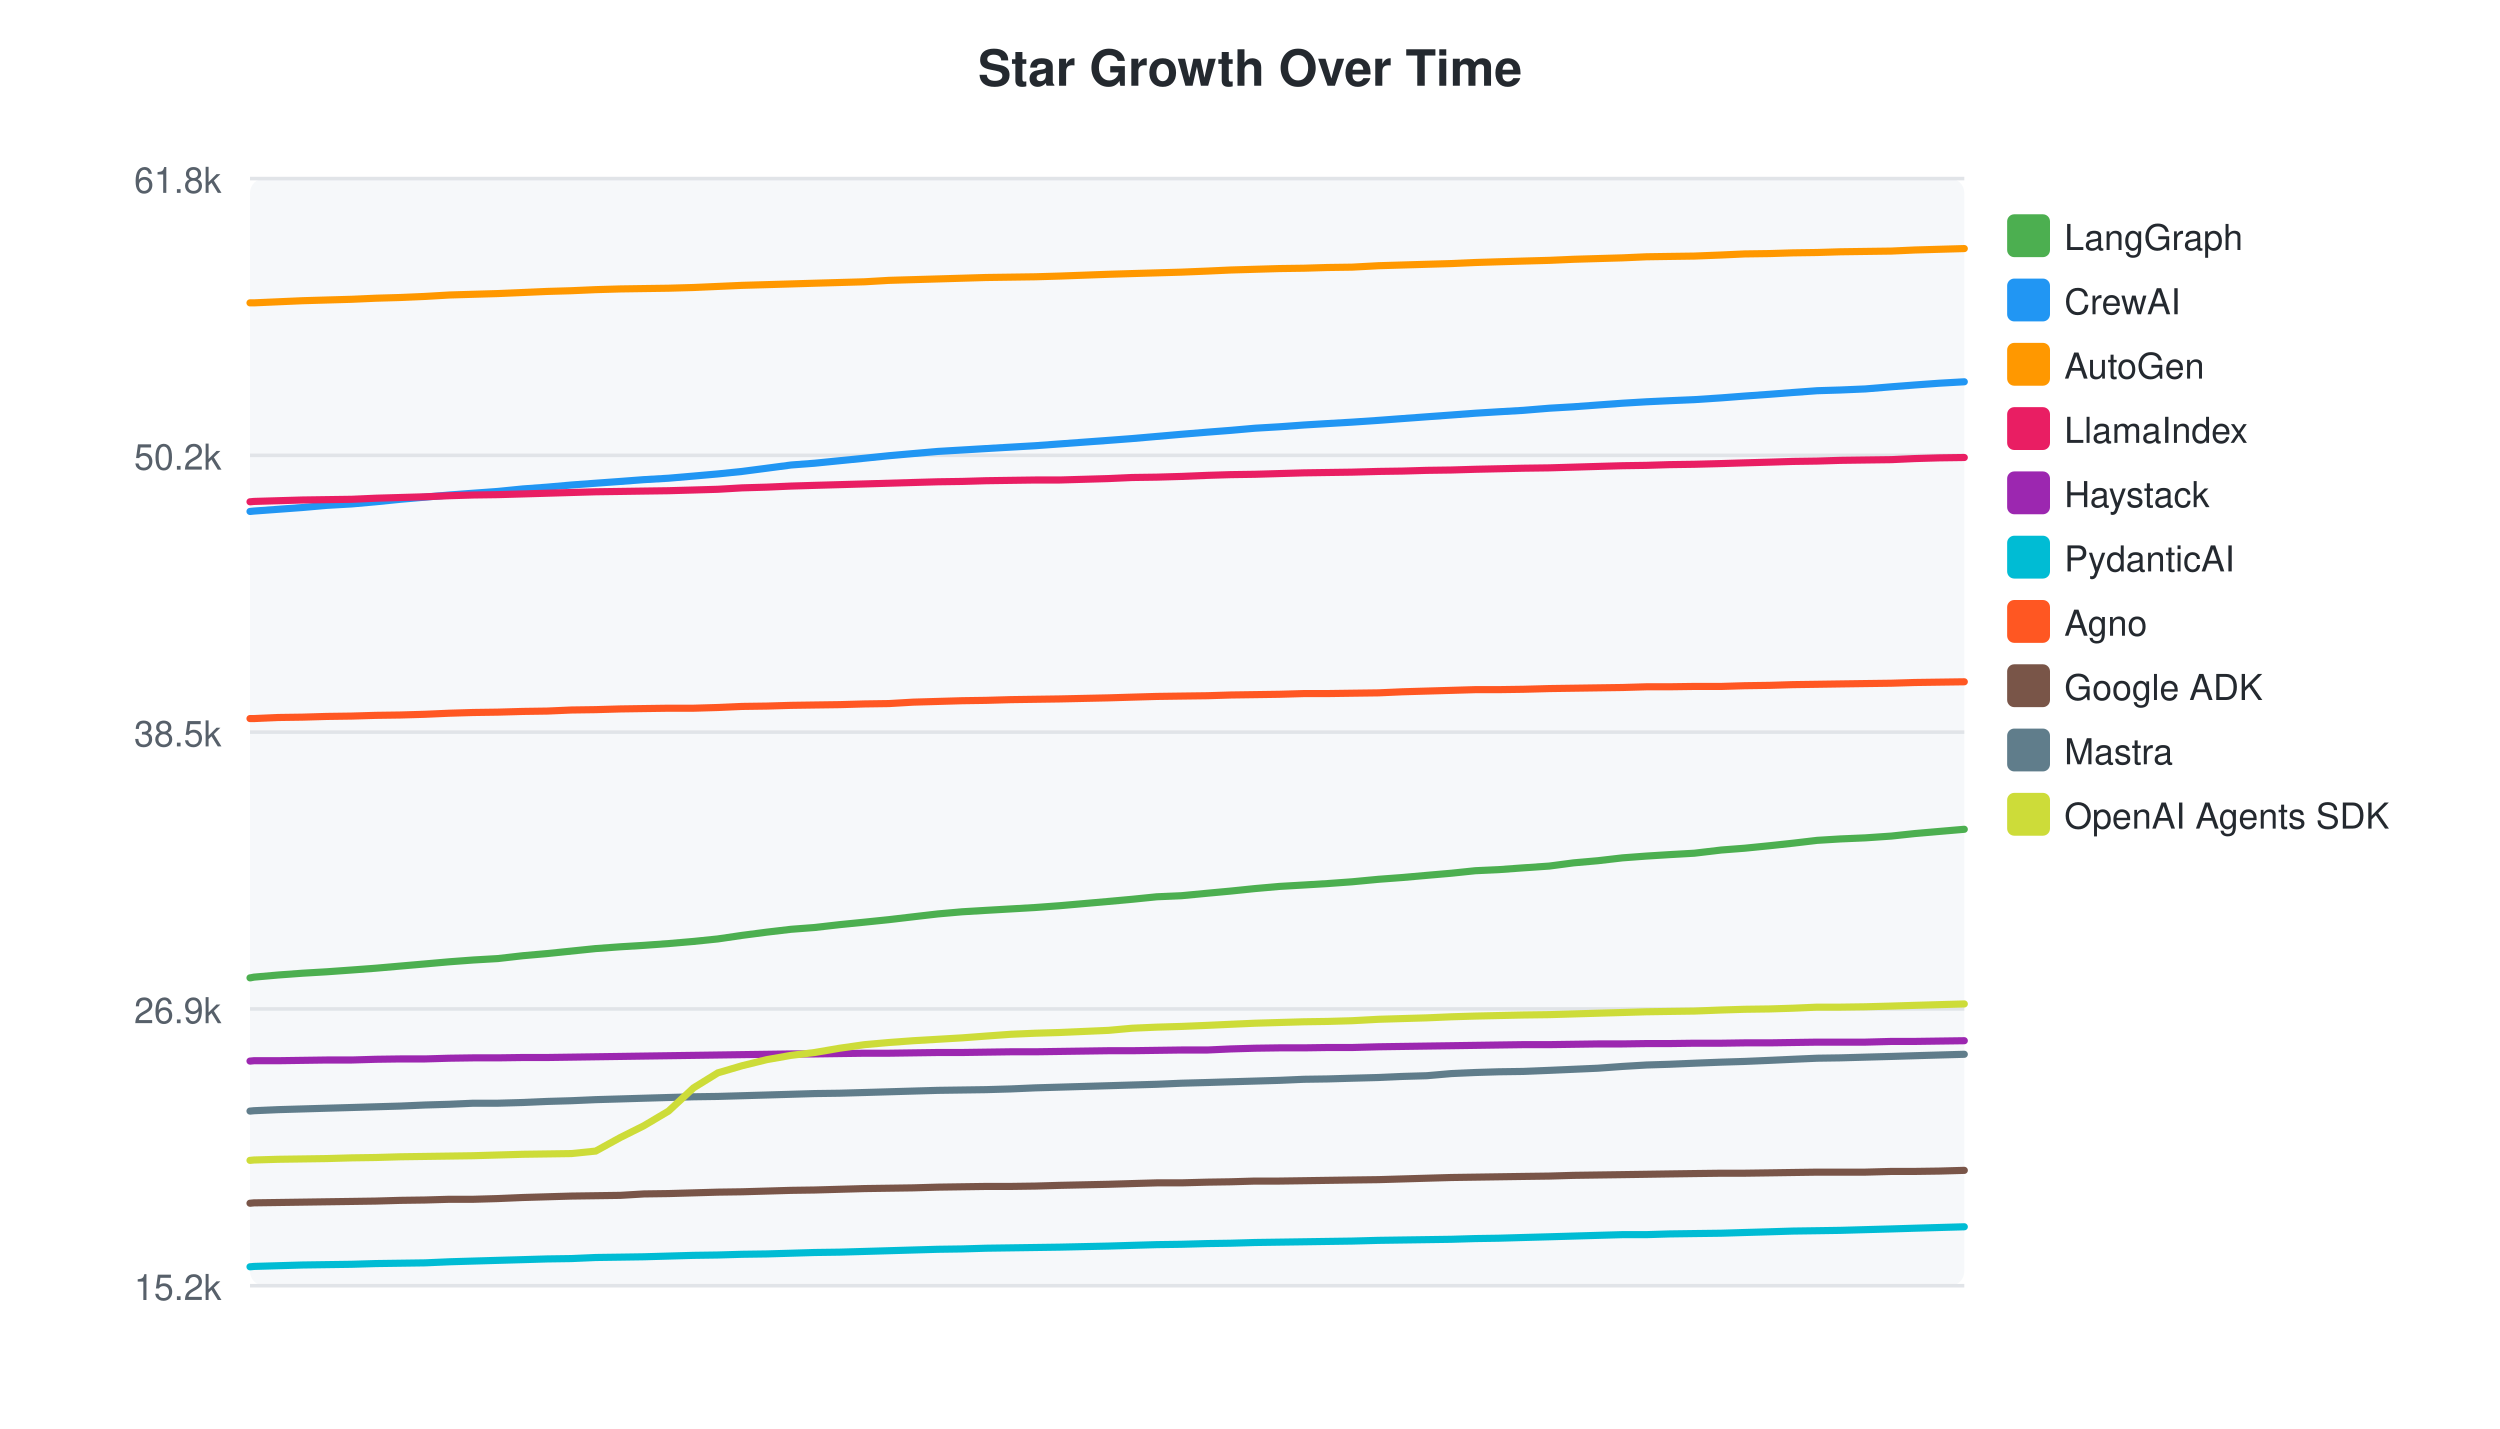
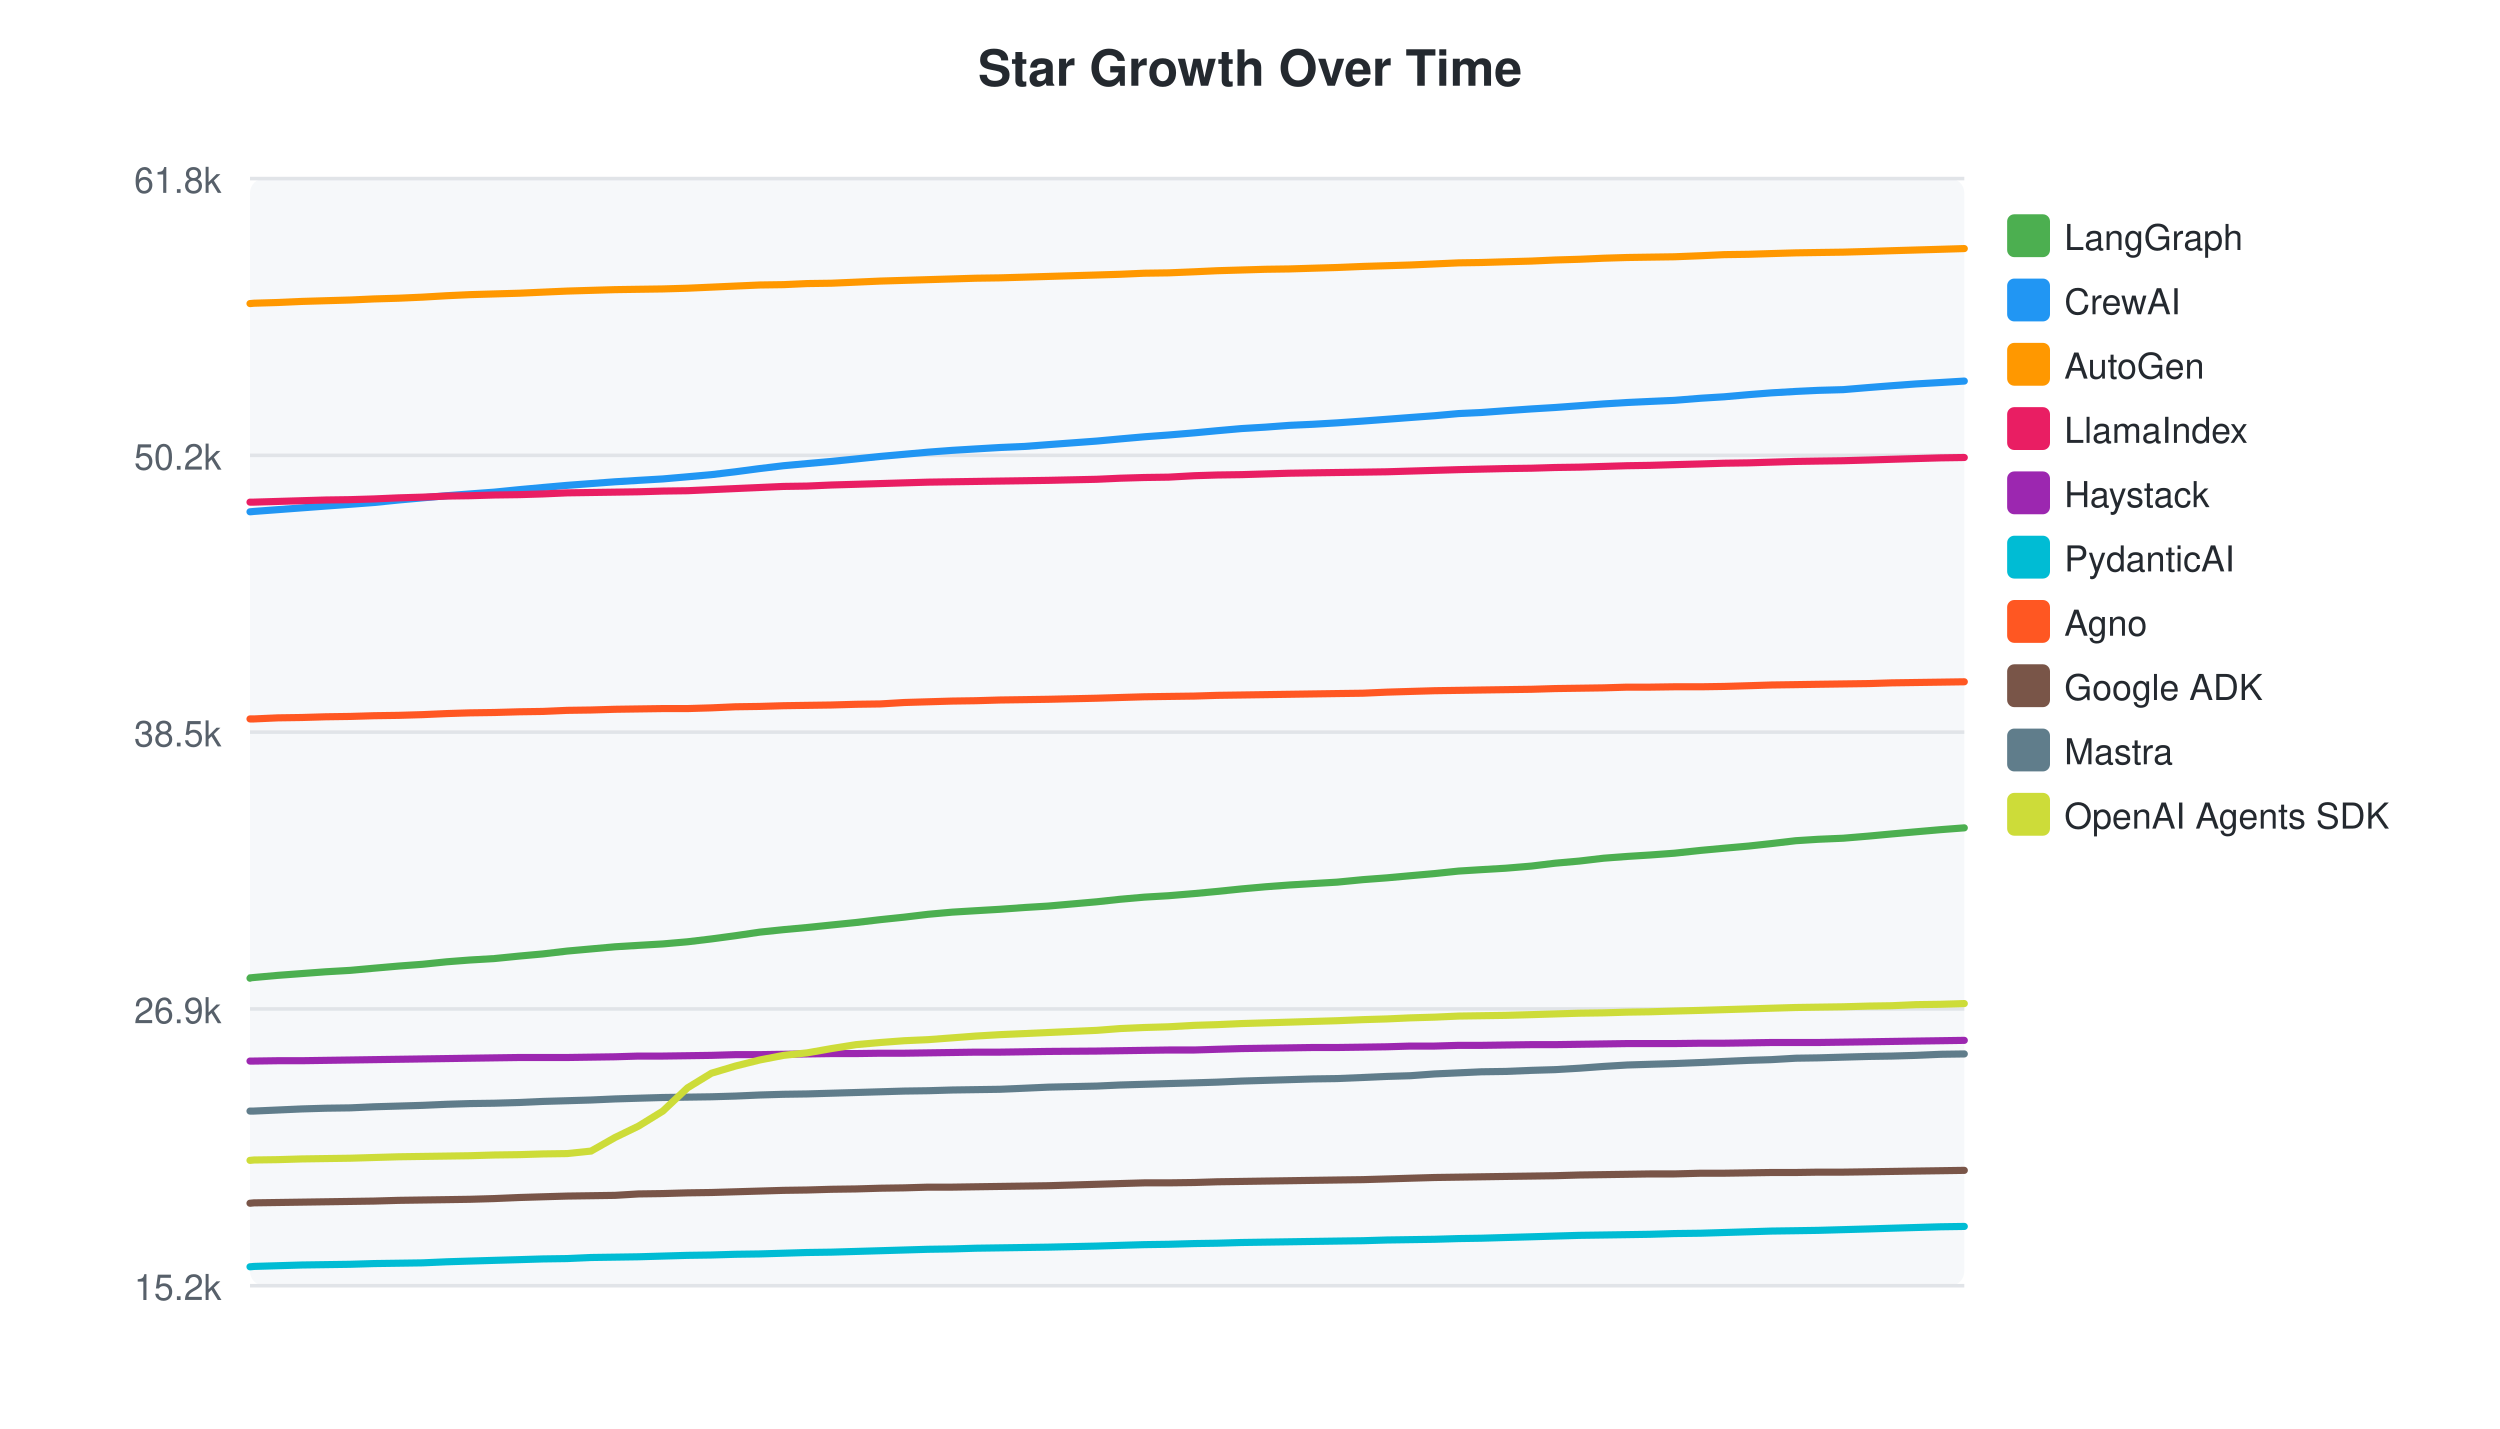
<svg xmlns="http://www.w3.org/2000/svg" width="700" height="400">
  <style>text { font-family: -apple-system, BlinkMacSystemFont, "Segoe UI", Helvetica, Arial, sans-serif; }</style>
  <text x="350" y="24" text-anchor="middle" font-size="14" font-weight="bold" fill="#24292f">Star Growth Over Time</text>
  <rect x="70" y="50" width="480" height="310" fill="#f6f8fa" rx="4" />
  <line x1="70" y1="50.0" x2="550" y2="50.0" stroke="#e1e4e8" stroke-width="1" />
  <text x="62" y="54.0" text-anchor="end" font-size="10" fill="#57606a">61.8k</text>
  <line x1="70" y1="127.5" x2="550" y2="127.5" stroke="#e1e4e8" stroke-width="1" />
  <text x="62" y="131.5" text-anchor="end" font-size="10" fill="#57606a">50.2k</text>
  <line x1="70" y1="205.0" x2="550" y2="205.0" stroke="#e1e4e8" stroke-width="1" />
  <text x="62" y="209.0" text-anchor="end" font-size="10" fill="#57606a">38.5k</text>
  <line x1="70" y1="282.5" x2="550" y2="282.5" stroke="#e1e4e8" stroke-width="1" />
  <text x="62" y="286.5" text-anchor="end" font-size="10" fill="#57606a">26.9k</text>
  <line x1="70" y1="360.0" x2="550" y2="360.0" stroke="#e1e4e8" stroke-width="1" />
  <text x="62" y="364.0" text-anchor="end" font-size="10" fill="#57606a">15.2k</text>
-   <path d="M70.0,273.8 L70.1,273.8 L71.1,273.6 L77.9,273.0 L84.7,272.5 L91.5,272.1 L98.5,271.6 L105.2,271.1 L112.1,270.5 L119.0,269.9 L125.8,269.3 L132.5,268.8 L139.4,268.4 L146.4,267.6 L153.2,267.0 L160.0,266.3 L166.8,265.6 L173.7,265.1 L180.3,264.7 L187.2,264.2 L194.2,263.6 L201.0,262.9 L207.8,261.9 L214.7,261.0 L221.5,260.2 L228.1,259.7 L235.1,258.9 L242.1,258.2 L248.9,257.5 L255.7,256.7 L262.6,255.9 L269.4,255.3 L276.1,254.9 L283.0,254.5 L289.9,254.1 L296.7,253.6 L310.4,252.4 L317.0,251.8 L323.9,251.1 L330.8,250.8 L338.1,250.1 L344.6,249.5 L351.4,248.8 L358.2,248.2 L365.1,247.8 L371.7,247.4 L378.6,246.9 L386.0,246.2 L392.7,245.7 L399.5,245.1 L406.4,244.5 L413.1,243.8 L419.6,243.5 L426.5,243.0 L433.8,242.5 L440.6,241.6 L447.4,241.0 L454.3,240.2 L461.0,239.7 L467.4,239.3 L474.4,238.9 L482.0,238.0 L488.5,237.5 L495.5,236.8 L502.0,236.1 L508.8,235.3 L515.3,234.9 L522.3,234.6 L529.6,234.1 L536.1,233.4 L543.0,232.8 L550.0,232.2" fill="none" stroke="#4CAF50" stroke-width="2" stroke-linecap="round" />
+   <path d="M70.0,273.9 L70.1,273.8 L71.1,273.7 L77.8,273.1 L84.5,272.6 L91.2,272.1 L98.1,271.7 L104.7,271.1 L111.6,270.5 L118.3,270.0 L125.1,269.3 L131.6,268.8 L138.4,268.4 L145.4,267.7 L152.0,267.1 L158.8,266.3 L165.5,265.7 L172.2,265.1 L178.8,264.7 L185.6,264.3 L192.5,263.7 L199.2,262.9 L205.9,262.0 L212.7,261.0 L219.4,260.3 L226.0,259.7 L232.8,259.0 L239.7,258.3 L246.5,257.5 L253.2,256.8 L259.9,256.0 L266.6,255.4 L273.2,255.0 L280.0,254.6 L286.9,254.1 L293.5,253.7 L307.1,252.5 L313.6,251.8 L320.4,251.2 L327.2,250.8 L334.4,250.2 L340.8,249.6 L347.6,248.9 L354.3,248.3 L361.0,247.8 L367.6,247.4 L374.4,247.0 L381.6,246.3 L388.3,245.8 L394.9,245.2 L401.7,244.6 L408.4,243.9 L414.8,243.5 L421.6,243.1 L428.8,242.5 L435.4,241.7 L442.2,241.1 L449.0,240.3 L455.6,239.8 L462.0,239.4 L468.8,238.9 L476.3,238.1 L482.8,237.5 L489.6,236.9 L496.0,236.2 L502.8,235.4 L509.1,235.0 L516.1,234.7 L523.3,234.1 L529.7,233.5 L536.5,232.9 L543.4,232.3 L550.0,231.8" fill="none" stroke="#4CAF50" stroke-width="2" stroke-linecap="round" />
  <rect x="562" y="60" width="12" height="12" rx="2" fill="#4CAF50" />
  <text x="578" y="70" font-size="10" fill="#24292f">LangGraph</text>
-   <path d="M70.0,143.2 L70.1,143.2 L71.1,143.1 L77.9,142.6 L84.7,142.1 L91.5,141.5 L98.5,141.1 L105.2,140.5 L112.1,139.8 L119.0,139.2 L125.8,138.6 L132.5,138.1 L139.4,137.6 L146.4,136.9 L153.2,136.4 L160.0,135.8 L166.8,135.3 L173.7,134.8 L180.3,134.3 L187.2,133.9 L194.2,133.3 L201.0,132.7 L207.8,132.0 L214.7,131.1 L221.5,130.2 L228.1,129.7 L235.1,129.0 L242.1,128.3 L248.9,127.6 L255.7,127.0 L262.6,126.4 L269.4,126.0 L276.1,125.6 L283.0,125.2 L289.9,124.8 L296.7,124.3 L310.4,123.3 L317.0,122.8 L323.9,122.2 L330.8,121.6 L338.1,121.0 L344.6,120.5 L351.4,119.9 L358.2,119.5 L365.1,119.0 L371.7,118.6 L378.6,118.2 L386.0,117.7 L392.7,117.2 L399.5,116.7 L406.4,116.2 L413.1,115.7 L419.6,115.3 L426.5,114.9 L433.8,114.3 L440.6,113.9 L447.4,113.4 L454.3,112.9 L461.0,112.5 L467.4,112.2 L474.4,111.9 L482.0,111.4 L488.5,110.9 L495.5,110.4 L502.0,109.9 L508.8,109.4 L515.3,109.2 L522.3,108.9 L529.6,108.3 L536.1,107.8 L543.0,107.3 L550.0,106.9" fill="none" stroke="#2196F3" stroke-width="2" stroke-linecap="round" />
+   <path d="M70.0,143.3 L70.1,143.3 L71.1,143.2 L77.8,142.7 L84.5,142.2 L91.2,141.7 L98.1,141.2 L104.7,140.7 L111.6,140.0 L118.3,139.4 L125.1,138.8 L131.6,138.3 L138.4,137.8 L145.4,137.1 L152.0,136.5 L158.8,135.9 L165.5,135.4 L172.2,134.9 L178.8,134.5 L185.6,134.1 L192.5,133.5 L199.2,132.9 L205.9,132.1 L212.7,131.2 L219.4,130.4 L226.0,129.8 L232.8,129.2 L239.7,128.5 L246.5,127.8 L253.2,127.2 L259.9,126.6 L266.6,126.1 L273.2,125.7 L280.0,125.3 L286.9,125.0 L293.5,124.5 L307.1,123.5 L313.6,122.9 L320.4,122.3 L327.2,121.8 L334.4,121.2 L340.8,120.6 L347.6,120.0 L354.3,119.6 L361.0,119.1 L367.6,118.8 L374.4,118.4 L381.6,117.9 L388.3,117.4 L394.9,116.9 L401.7,116.4 L408.4,115.8 L414.8,115.5 L421.6,115.0 L428.8,114.5 L435.4,114.1 L442.2,113.6 L449.0,113.1 L455.6,112.7 L462.0,112.4 L468.8,112.1 L476.3,111.5 L482.8,111.1 L489.6,110.5 L496.0,110.0 L502.8,109.6 L509.1,109.3 L516.1,109.1 L523.3,108.5 L529.7,108.0 L536.5,107.5 L543.4,107.1 L550.0,106.7" fill="none" stroke="#2196F3" stroke-width="2" stroke-linecap="round" />
  <rect x="562" y="78" width="12" height="12" rx="2" fill="#2196F3" />
  <text x="578" y="88" font-size="10" fill="#24292f">CrewAI</text>
-   <path d="M70.0,84.8 L70.1,84.8 L71.1,84.8 L77.9,84.5 L84.7,84.2 L91.5,84.0 L98.5,83.8 L105.2,83.5 L112.1,83.3 L119.0,83.0 L125.8,82.6 L132.5,82.4 L139.4,82.2 L146.4,81.9 L153.2,81.6 L160.0,81.4 L166.8,81.1 L173.7,80.9 L180.3,80.8 L187.2,80.7 L194.2,80.5 L201.0,80.2 L207.8,79.9 L214.7,79.7 L221.5,79.5 L228.1,79.3 L235.1,79.1 L242.1,78.9 L248.9,78.5 L255.7,78.3 L262.6,78.1 L269.4,77.9 L276.1,77.7 L283.0,77.6 L289.9,77.5 L296.7,77.3 L310.4,76.8 L317.0,76.6 L323.9,76.4 L330.8,76.2 L338.1,75.9 L344.6,75.6 L351.4,75.4 L358.2,75.2 L365.1,75.1 L371.7,74.9 L378.6,74.8 L386.0,74.4 L392.7,74.2 L399.5,74.0 L406.4,73.8 L413.1,73.5 L419.6,73.3 L426.5,73.1 L433.8,72.9 L440.6,72.6 L447.4,72.4 L454.3,72.2 L461.0,71.9 L467.4,71.8 L474.4,71.7 L482.0,71.4 L488.5,71.1 L495.5,71.0 L502.0,70.8 L508.8,70.7 L515.3,70.5 L522.3,70.4 L529.6,70.3 L536.1,70.0 L543.0,69.8 L550.0,69.6" fill="none" stroke="#FF9800" stroke-width="2" stroke-linecap="round" />
+   <path d="M70.0,85.0 L70.1,85.0 L71.1,84.9 L77.8,84.7 L84.5,84.4 L91.2,84.2 L98.1,84.0 L104.7,83.7 L111.6,83.5 L118.3,83.2 L125.1,82.8 L131.6,82.5 L138.4,82.3 L145.4,82.1 L152.0,81.8 L158.8,81.5 L165.5,81.3 L172.2,81.1 L178.8,81.0 L185.6,80.9 L192.5,80.7 L199.2,80.4 L205.9,80.1 L212.7,79.8 L219.4,79.7 L226.0,79.4 L232.8,79.3 L239.7,79.0 L246.5,78.7 L253.2,78.5 L259.9,78.3 L266.6,78.1 L273.2,77.9 L280.0,77.8 L286.9,77.6 L293.5,77.4 L307.1,77.0 L313.6,76.8 L320.4,76.5 L327.2,76.4 L334.4,76.1 L340.8,75.8 L347.6,75.6 L354.3,75.4 L361.0,75.3 L367.6,75.1 L374.4,74.9 L381.6,74.6 L388.3,74.4 L394.9,74.2 L401.7,73.9 L408.4,73.6 L414.8,73.5 L421.6,73.3 L428.8,73.1 L435.4,72.8 L442.2,72.6 L449.0,72.3 L455.6,72.1 L462.0,72.0 L468.8,71.9 L476.3,71.6 L482.8,71.3 L489.6,71.2 L496.0,71.0 L502.8,70.8 L509.1,70.7 L516.1,70.6 L523.3,70.4 L529.7,70.2 L536.5,70.0 L543.4,69.8 L550.0,69.6" fill="none" stroke="#FF9800" stroke-width="2" stroke-linecap="round" />
  <rect x="562" y="96" width="12" height="12" rx="2" fill="#FF9800" />
  <text x="578" y="106" font-size="10" fill="#24292f">AutoGen</text>
-   <path d="M70.0,140.5 L70.1,140.5 L71.1,140.4 L77.9,140.2 L84.7,140.0 L91.5,139.9 L98.5,139.8 L105.2,139.5 L112.1,139.3 L119.0,139.1 L125.8,138.8 L132.5,138.6 L139.4,138.5 L146.4,138.3 L153.2,138.1 L160.0,137.9 L166.8,137.7 L173.7,137.6 L180.3,137.5 L187.2,137.4 L194.2,137.2 L201.0,137.0 L207.8,136.6 L214.7,136.4 L221.5,136.1 L228.1,135.9 L235.1,135.7 L242.1,135.5 L248.9,135.3 L255.7,135.1 L262.6,134.9 L269.4,134.8 L276.1,134.6 L283.0,134.5 L289.9,134.4 L296.7,134.4 L310.4,134.0 L317.0,133.7 L323.9,133.6 L330.8,133.4 L338.1,133.1 L344.6,132.9 L351.4,132.8 L358.2,132.6 L365.1,132.4 L371.7,132.3 L378.6,132.2 L386.0,132.0 L392.7,131.9 L399.5,131.7 L406.4,131.6 L413.1,131.4 L426.5,131.1 L433.8,131.0 L440.6,130.8 L447.4,130.6 L454.3,130.4 L461.0,130.3 L467.4,130.1 L474.4,130.0 L482.0,129.8 L488.5,129.6 L495.5,129.4 L502.0,129.2 L508.8,129.1 L515.3,128.9 L522.3,128.8 L529.6,128.7 L536.1,128.4 L543.0,128.2 L550.0,128.1" fill="none" stroke="#E91E63" stroke-width="2" stroke-linecap="round" />
+   <path d="M70.0,140.6 L70.1,140.6 L71.1,140.6 L77.8,140.4 L84.5,140.2 L91.2,140.0 L98.1,139.9 L104.7,139.7 L111.6,139.4 L118.3,139.2 L125.1,138.9 L131.6,138.8 L138.4,138.6 L145.4,138.5 L152.0,138.3 L158.8,138.0 L165.5,137.9 L172.2,137.8 L178.8,137.7 L185.6,137.5 L192.5,137.4 L199.2,137.1 L205.9,136.8 L212.7,136.5 L219.4,136.2 L226.0,136.1 L232.8,135.8 L239.7,135.6 L246.5,135.4 L253.2,135.2 L259.9,135.0 L266.6,134.9 L273.2,134.8 L280.0,134.7 L286.9,134.6 L293.5,134.5 L307.1,134.2 L313.6,133.9 L320.4,133.7 L327.2,133.6 L334.4,133.2 L340.8,133.0 L347.6,132.9 L354.3,132.7 L361.0,132.5 L367.6,132.4 L374.4,132.3 L381.6,132.2 L388.3,132.1 L394.9,131.9 L401.7,131.7 L408.4,131.5 L421.6,131.2 L428.8,131.1 L435.4,130.9 L442.2,130.8 L449.0,130.6 L455.6,130.4 L462.0,130.3 L468.8,130.1 L476.3,129.9 L482.8,129.7 L489.6,129.6 L496.0,129.4 L502.8,129.2 L509.1,129.1 L516.1,129.0 L523.3,128.8 L529.7,128.6 L536.5,128.4 L543.4,128.2 L550.0,128.1" fill="none" stroke="#E91E63" stroke-width="2" stroke-linecap="round" />
  <rect x="562" y="114" width="12" height="12" rx="2" fill="#E91E63" />
  <text x="578" y="124" font-size="10" fill="#24292f">LlamaIndex</text>
-   <path d="M70.0,297.1 L70.1,297.1 L71.1,297.0 L77.9,297.0 L84.7,296.9 L91.5,296.8 L98.5,296.8 L105.2,296.6 L112.1,296.5 L119.0,296.5 L125.8,296.3 L132.5,296.2 L139.4,296.2 L146.4,296.1 L153.2,296.1 L160.0,296.0 L166.8,295.9 L173.7,295.8 L180.3,295.7 L187.2,295.6 L194.2,295.5 L201.0,295.4 L207.8,295.3 L214.7,295.2 L221.5,295.1 L228.1,295.1 L235.1,295.0 L242.1,294.9 L248.9,294.9 L255.7,294.8 L262.6,294.7 L269.4,294.7 L276.1,294.6 L283.0,294.5 L289.9,294.5 L296.7,294.4 L310.4,294.2 L317.0,294.2 L323.9,294.1 L330.8,294.0 L338.1,294.0 L344.6,293.7 L351.4,293.5 L358.2,293.4 L365.1,293.4 L371.7,293.3 L378.6,293.3 L386.0,293.1 L392.7,293.0 L399.5,292.9 L406.4,292.8 L413.1,292.7 L419.6,292.6 L426.5,292.5 L433.8,292.5 L440.6,292.4 L447.4,292.3 L454.3,292.3 L461.0,292.2 L467.4,292.2 L474.4,292.1 L482.0,292.1 L488.5,292.0 L495.5,292.0 L502.0,291.9 L508.8,291.8 L515.3,291.8 L522.3,291.8 L529.6,291.6 L536.1,291.6 L543.0,291.5 L550.0,291.4" fill="none" stroke="#9C27B0" stroke-width="2" stroke-linecap="round" />
+   <path d="M70.0,297.1 L70.1,297.1 L71.1,297.1 L77.8,297.0 L84.5,297.0 L91.2,296.9 L98.1,296.8 L104.7,296.7 L111.6,296.6 L118.3,296.5 L125.1,296.4 L131.6,296.3 L138.4,296.2 L145.4,296.1 L152.0,296.1 L158.8,296.1 L165.5,296.0 L172.2,295.9 L178.8,295.7 L185.6,295.7 L192.5,295.6 L199.2,295.5 L205.9,295.3 L212.7,295.3 L219.4,295.2 L226.0,295.1 L232.8,295.0 L239.7,295.0 L246.5,294.9 L253.2,294.9 L259.9,294.8 L266.6,294.7 L273.2,294.6 L280.0,294.6 L286.9,294.5 L293.5,294.4 L307.1,294.3 L313.6,294.2 L320.4,294.1 L327.2,294.0 L334.4,294.0 L340.8,293.8 L347.6,293.6 L354.3,293.5 L361.0,293.4 L367.6,293.3 L374.4,293.3 L381.6,293.2 L388.3,293.1 L394.9,292.9 L401.7,292.9 L408.4,292.7 L414.8,292.7 L421.6,292.6 L428.8,292.5 L435.4,292.5 L442.2,292.4 L449.0,292.3 L455.6,292.2 L462.0,292.2 L468.8,292.2 L476.3,292.1 L482.8,292.1 L489.6,292.0 L496.0,291.9 L502.8,291.9 L509.1,291.9 L516.1,291.8 L523.3,291.7 L529.7,291.6 L536.5,291.5 L543.4,291.4 L550.0,291.3" fill="none" stroke="#9C27B0" stroke-width="2" stroke-linecap="round" />
  <rect x="562" y="132" width="12" height="12" rx="2" fill="#9C27B0" />
  <text x="578" y="142" font-size="10" fill="#24292f">Haystack</text>
-   <path d="M70.0,354.7 L70.1,354.7 L71.1,354.6 L77.9,354.4 L84.7,354.2 L91.5,354.1 L98.5,354.0 L105.2,353.8 L112.1,353.7 L119.0,353.6 L125.8,353.3 L132.5,353.1 L139.4,352.9 L146.4,352.7 L153.2,352.5 L160.0,352.4 L166.8,352.1 L173.7,352.0 L180.3,351.9 L187.2,351.7 L194.2,351.5 L201.0,351.4 L207.8,351.2 L214.7,351.1 L221.5,350.9 L228.1,350.7 L235.1,350.6 L242.1,350.4 L248.9,350.2 L255.7,350.0 L262.6,349.8 L269.4,349.7 L276.1,349.5 L283.0,349.4 L289.9,349.3 L296.7,349.2 L310.4,348.9 L317.0,348.7 L323.9,348.5 L330.8,348.4 L338.1,348.2 L344.6,348.1 L351.4,347.9 L358.2,347.8 L365.1,347.7 L371.7,347.6 L378.6,347.5 L386.0,347.3 L392.7,347.2 L399.5,347.1 L406.4,347.0 L413.1,346.8 L419.6,346.7 L426.5,346.5 L433.8,346.3 L440.6,346.1 L447.4,345.9 L454.3,345.7 L461.0,345.7 L467.4,345.5 L474.4,345.4 L482.0,345.3 L488.5,345.1 L495.5,344.9 L502.0,344.7 L508.8,344.6 L515.3,344.5 L522.3,344.3 L529.6,344.1 L536.1,343.9 L543.0,343.7 L550.0,343.5" fill="none" stroke="#00BCD4" stroke-width="2" stroke-linecap="round" />
+   <path d="M70.0,354.7 L70.1,354.7 L71.1,354.6 L77.8,354.4 L84.5,354.2 L91.2,354.1 L98.1,354.0 L104.7,353.8 L111.6,353.7 L118.3,353.6 L125.1,353.3 L131.6,353.1 L138.4,352.9 L145.4,352.7 L152.0,352.5 L158.8,352.4 L165.5,352.1 L172.2,352.0 L178.8,351.9 L185.6,351.7 L192.5,351.5 L199.2,351.4 L205.9,351.2 L212.7,351.1 L219.4,350.9 L226.0,350.7 L232.8,350.6 L239.7,350.4 L246.5,350.2 L253.2,350.0 L259.9,349.8 L266.6,349.7 L273.2,349.5 L280.0,349.4 L286.9,349.3 L293.5,349.2 L307.1,348.9 L313.6,348.7 L320.4,348.5 L327.2,348.4 L334.4,348.2 L340.8,348.1 L347.6,347.9 L354.3,347.8 L361.0,347.7 L367.6,347.6 L374.4,347.5 L381.6,347.4 L388.3,347.2 L394.9,347.1 L401.7,347.0 L408.4,346.8 L414.8,346.7 L421.6,346.5 L428.8,346.3 L435.4,346.1 L442.2,345.9 L449.0,345.8 L455.6,345.7 L462.0,345.6 L468.8,345.4 L476.3,345.3 L482.8,345.1 L489.6,344.9 L496.0,344.7 L502.8,344.6 L509.1,344.5 L516.1,344.3 L523.3,344.1 L529.7,343.9 L536.5,343.7 L543.4,343.5 L550.0,343.4" fill="none" stroke="#00BCD4" stroke-width="2" stroke-linecap="round" />
  <rect x="562" y="150" width="12" height="12" rx="2" fill="#00BCD4" />
  <text x="578" y="160" font-size="10" fill="#24292f">PydanticAI</text>
-   <path d="M70.0,201.2 L70.1,201.2 L71.1,201.2 L77.9,200.9 L84.7,200.8 L91.5,200.6 L98.5,200.5 L105.2,200.3 L112.1,200.2 L119.0,200.0 L125.8,199.7 L132.5,199.5 L139.4,199.4 L146.4,199.2 L153.2,199.1 L160.0,198.8 L166.8,198.7 L173.7,198.5 L180.3,198.4 L187.2,198.3 L194.2,198.3 L201.0,198.1 L207.8,197.8 L214.7,197.7 L221.5,197.5 L228.1,197.4 L235.1,197.3 L242.1,197.1 L248.9,197.0 L255.7,196.6 L262.6,196.4 L269.4,196.2 L276.1,196.1 L283.0,195.9 L289.9,195.8 L296.7,195.7 L310.4,195.4 L317.0,195.2 L323.9,195.0 L330.8,194.9 L338.1,194.8 L344.6,194.6 L351.4,194.5 L358.2,194.4 L365.1,194.2 L371.7,194.2 L378.6,194.1 L386.0,194.0 L392.7,193.7 L399.5,193.5 L406.4,193.3 L413.1,193.1 L419.6,193.1 L426.5,193.0 L433.8,192.8 L440.6,192.7 L447.4,192.6 L454.3,192.5 L461.0,192.3 L467.4,192.3 L474.4,192.2 L482.0,192.2 L488.5,192.0 L495.5,191.9 L502.0,191.7 L508.8,191.6 L515.3,191.5 L522.3,191.4 L529.6,191.3 L536.1,191.1 L543.0,191.0 L550.0,190.9" fill="none" stroke="#FF5722" stroke-width="2" stroke-linecap="round" />
+   <path d="M70.0,201.3 L70.1,201.3 L71.1,201.3 L77.8,201.0 L84.5,200.9 L91.2,200.7 L98.1,200.6 L104.7,200.4 L111.6,200.3 L118.3,200.1 L125.1,199.8 L131.6,199.6 L138.4,199.5 L145.4,199.3 L152.0,199.2 L158.8,198.9 L165.5,198.8 L172.2,198.6 L178.8,198.5 L185.6,198.4 L192.5,198.4 L199.2,198.2 L205.9,197.9 L212.7,197.8 L219.4,197.6 L226.0,197.5 L232.8,197.4 L239.7,197.2 L246.5,197.1 L253.2,196.7 L259.9,196.5 L266.6,196.3 L273.2,196.2 L280.0,196.0 L286.9,195.9 L293.5,195.8 L307.1,195.5 L313.6,195.3 L320.4,195.1 L327.2,195.0 L334.4,194.9 L340.8,194.7 L347.6,194.6 L354.3,194.5 L361.0,194.4 L367.6,194.3 L374.4,194.2 L381.6,194.1 L388.3,193.8 L394.9,193.6 L401.7,193.4 L408.4,193.3 L414.8,193.2 L421.6,193.1 L428.8,193.0 L435.4,192.8 L442.2,192.7 L449.0,192.6 L455.6,192.4 L462.0,192.4 L468.8,192.3 L476.3,192.3 L482.8,192.2 L489.6,192.0 L496.0,191.8 L502.8,191.7 L509.1,191.6 L516.1,191.5 L523.3,191.4 L529.7,191.2 L536.5,191.1 L543.4,191.0 L550.0,190.9" fill="none" stroke="#FF5722" stroke-width="2" stroke-linecap="round" />
  <rect x="562" y="168" width="12" height="12" rx="2" fill="#FF5722" />
  <text x="578" y="178" font-size="10" fill="#24292f">Agno</text>
-   <path d="M70.0,336.9 L70.1,336.9 L71.1,336.8 L77.9,336.7 L84.7,336.6 L91.5,336.5 L98.5,336.4 L105.2,336.3 L112.1,336.1 L119.0,336.0 L125.8,335.8 L132.5,335.8 L139.4,335.6 L146.4,335.3 L153.2,335.1 L160.0,334.9 L166.8,334.8 L173.7,334.7 L180.3,334.3 L187.2,334.2 L194.2,334.0 L201.0,333.8 L207.8,333.7 L214.7,333.5 L221.5,333.3 L228.1,333.2 L235.1,333.0 L242.1,332.8 L248.9,332.7 L255.7,332.6 L262.6,332.4 L269.4,332.3 L276.1,332.2 L283.0,332.2 L289.9,332.1 L296.7,331.9 L310.4,331.6 L317.0,331.4 L323.9,331.2 L330.8,331.2 L338.1,331.0 L344.6,330.9 L351.4,330.7 L358.2,330.7 L365.1,330.6 L371.7,330.5 L378.6,330.4 L386.0,330.3 L392.7,330.1 L399.5,329.9 L406.4,329.7 L413.1,329.6 L426.5,329.4 L433.8,329.3 L440.6,329.1 L447.4,329.0 L454.3,328.9 L461.0,328.8 L467.4,328.7 L474.4,328.6 L482.0,328.5 L488.5,328.5 L495.5,328.4 L502.0,328.3 L508.8,328.2 L515.3,328.2 L522.3,328.2 L529.6,328.0 L536.1,328.0 L543.0,327.9 L550.0,327.7" fill="none" stroke="#795548" stroke-width="2" stroke-linecap="round" />
+   <path d="M70.0,336.9 L70.1,336.9 L71.1,336.8 L77.8,336.7 L84.5,336.6 L91.2,336.5 L98.1,336.4 L104.7,336.3 L111.6,336.1 L118.3,336.0 L125.1,335.9 L131.6,335.8 L138.4,335.6 L145.4,335.3 L152.0,335.1 L158.8,334.9 L165.5,334.8 L172.2,334.7 L178.8,334.3 L185.6,334.2 L192.5,334.0 L199.2,333.9 L205.9,333.7 L212.7,333.5 L219.4,333.3 L226.0,333.2 L232.8,333.0 L239.7,332.9 L246.5,332.7 L253.2,332.6 L259.9,332.4 L266.6,332.4 L273.2,332.3 L280.0,332.2 L286.9,332.1 L293.5,332.0 L307.1,331.6 L313.6,331.4 L320.4,331.2 L327.2,331.2 L334.4,331.1 L340.8,330.9 L347.6,330.8 L354.3,330.7 L361.0,330.6 L367.6,330.5 L374.4,330.4 L381.6,330.3 L388.3,330.1 L394.9,329.9 L401.7,329.7 L408.4,329.6 L421.6,329.4 L428.8,329.3 L435.4,329.2 L442.2,329.0 L449.0,328.9 L455.6,328.8 L462.0,328.7 L468.8,328.7 L476.3,328.5 L482.8,328.5 L489.6,328.4 L496.0,328.3 L502.8,328.3 L509.1,328.2 L516.1,328.2 L523.3,328.1 L529.7,328.0 L536.5,327.9 L543.4,327.8 L550.0,327.7" fill="none" stroke="#795548" stroke-width="2" stroke-linecap="round" />
  <rect x="562" y="186" width="12" height="12" rx="2" fill="#795548" />
  <text x="578" y="196" font-size="10" fill="#24292f">Google ADK</text>
-   <path d="M70.0,311.1 L70.1,311.1 L71.1,311.0 L77.9,310.7 L84.7,310.5 L91.5,310.3 L98.5,310.1 L105.2,309.9 L112.1,309.7 L119.0,309.4 L125.8,309.2 L132.5,308.9 L139.4,308.9 L146.4,308.7 L153.2,308.4 L160.0,308.2 L166.8,307.9 L173.7,307.7 L180.3,307.5 L187.2,307.3 L194.2,307.1 L201.0,307.0 L207.8,306.8 L214.7,306.6 L221.5,306.4 L228.1,306.2 L235.1,306.1 L242.1,305.9 L248.9,305.7 L255.7,305.5 L262.6,305.3 L269.4,305.2 L276.1,305.1 L283.0,304.9 L289.9,304.6 L296.7,304.4 L310.4,304.0 L317.0,303.8 L323.9,303.6 L330.8,303.3 L338.1,303.1 L344.6,302.9 L351.4,302.7 L358.2,302.5 L365.1,302.2 L371.7,302.1 L378.6,301.9 L386.0,301.7 L392.7,301.4 L399.5,301.2 L406.4,300.6 L413.1,300.3 L419.6,300.1 L426.5,300.0 L433.8,299.7 L440.6,299.4 L447.4,299.1 L454.3,298.6 L461.0,298.2 L467.4,298.0 L474.4,297.7 L482.0,297.4 L488.5,297.2 L495.5,296.9 L502.0,296.6 L508.8,296.3 L515.3,296.2 L522.3,296.0 L529.6,295.8 L536.1,295.6 L543.0,295.4 L550.0,295.2" fill="none" stroke="#607D8B" stroke-width="2" stroke-linecap="round" />
+   <path d="M70.0,311.1 L70.1,311.1 L71.1,311.1 L77.8,310.8 L84.5,310.5 L91.2,310.3 L98.1,310.2 L104.7,309.9 L111.6,309.7 L118.3,309.5 L125.1,309.2 L131.6,309.0 L138.4,308.9 L145.4,308.7 L152.0,308.4 L158.8,308.2 L165.5,308.0 L172.2,307.7 L178.8,307.5 L185.6,307.3 L192.5,307.2 L199.2,307.1 L205.9,306.9 L212.7,306.6 L219.4,306.4 L226.0,306.3 L232.8,306.1 L239.7,305.9 L246.5,305.7 L253.2,305.5 L259.9,305.4 L266.6,305.2 L273.2,305.1 L280.0,305.0 L286.9,304.7 L293.5,304.4 L307.1,304.1 L313.6,303.8 L320.4,303.6 L327.2,303.4 L334.4,303.2 L340.8,303.0 L347.6,302.7 L354.3,302.5 L361.0,302.3 L367.6,302.1 L374.4,302.0 L381.6,301.7 L388.3,301.4 L394.9,301.2 L401.7,300.7 L408.4,300.4 L414.8,300.1 L421.6,300.0 L428.8,299.7 L435.4,299.5 L442.2,299.1 L449.0,298.6 L455.6,298.2 L462.0,298.0 L468.8,297.8 L476.3,297.5 L482.8,297.2 L489.6,296.9 L496.0,296.7 L502.8,296.3 L509.1,296.2 L516.1,296.0 L523.3,295.8 L529.7,295.7 L536.5,295.5 L543.4,295.2 L550.0,295.1" fill="none" stroke="#607D8B" stroke-width="2" stroke-linecap="round" />
  <rect x="562" y="204" width="12" height="12" rx="2" fill="#607D8B" />
  <text x="578" y="214" font-size="10" fill="#24292f">Mastra</text>
-   <path d="M70.0,324.9 L70.1,324.9 L71.1,324.8 L77.9,324.6 L84.7,324.5 L91.5,324.4 L98.5,324.2 L105.2,324.1 L112.1,323.9 L119.0,323.8 L125.8,323.7 L132.5,323.6 L139.4,323.4 L146.4,323.2 L153.2,323.1 L160.0,323.0 L166.8,322.3 L173.7,318.5 L180.3,315.2 L187.2,311.1 L194.2,304.6 L201.0,300.4 L207.8,298.4 L214.7,296.7 L221.5,295.5 L228.1,294.7 L235.1,293.5 L242.1,292.5 L248.9,291.9 L255.7,291.4 L262.6,291.0 L269.4,290.6 L276.1,290.1 L283.0,289.6 L289.9,289.3 L296.7,289.1 L310.4,288.5 L317.0,287.9 L323.9,287.6 L330.8,287.4 L338.1,287.1 L344.6,286.8 L351.4,286.5 L358.2,286.3 L365.1,286.1 L371.7,286.0 L378.6,285.8 L386.0,285.4 L392.7,285.2 L399.5,285.0 L406.4,284.7 L413.1,284.5 L426.5,284.2 L433.8,284.1 L440.6,283.9 L447.4,283.7 L454.3,283.5 L461.0,283.3 L467.4,283.2 L474.4,283.1 L482.0,282.8 L488.5,282.6 L495.5,282.5 L502.0,282.3 L508.8,282.0 L515.3,282.0 L522.3,281.9 L529.6,281.7 L536.1,281.5 L543.0,281.3 L550.0,281.1" fill="none" stroke="#CDDC39" stroke-width="2" stroke-linecap="round" />
+   <path d="M70.0,324.9 L70.1,324.9 L71.1,324.8 L77.8,324.7 L84.5,324.5 L91.2,324.4 L98.1,324.3 L104.7,324.1 L111.6,323.9 L118.3,323.8 L125.1,323.7 L131.6,323.6 L138.4,323.4 L145.4,323.3 L152.0,323.1 L158.8,323.0 L165.5,322.3 L172.2,318.5 L178.8,315.3 L185.6,311.1 L192.5,304.6 L199.2,300.5 L205.9,298.5 L212.7,296.8 L219.4,295.5 L226.0,294.8 L232.8,293.6 L239.7,292.5 L246.5,291.9 L253.2,291.4 L259.9,291.1 L266.6,290.6 L273.2,290.1 L280.0,289.7 L286.9,289.4 L293.5,289.1 L307.1,288.5 L313.6,288.0 L320.4,287.7 L327.2,287.5 L334.4,287.1 L340.8,286.9 L347.6,286.6 L354.3,286.4 L361.0,286.2 L367.6,286.0 L374.4,285.8 L381.6,285.5 L388.3,285.3 L394.9,285.0 L401.7,284.8 L408.4,284.5 L421.6,284.3 L428.8,284.1 L435.4,283.9 L442.2,283.7 L449.0,283.6 L455.6,283.4 L462.0,283.3 L468.8,283.1 L476.3,282.9 L482.8,282.7 L489.6,282.5 L496.0,282.3 L502.8,282.1 L509.1,282.0 L516.1,281.9 L523.3,281.7 L529.7,281.6 L536.5,281.3 L543.4,281.2 L550.0,281.0" fill="none" stroke="#CDDC39" stroke-width="2" stroke-linecap="round" />
  <rect x="562" y="222" width="12" height="12" rx="2" fill="#CDDC39" />
  <text x="578" y="232" font-size="10" fill="#24292f">OpenAI Agents SDK</text>
</svg>
